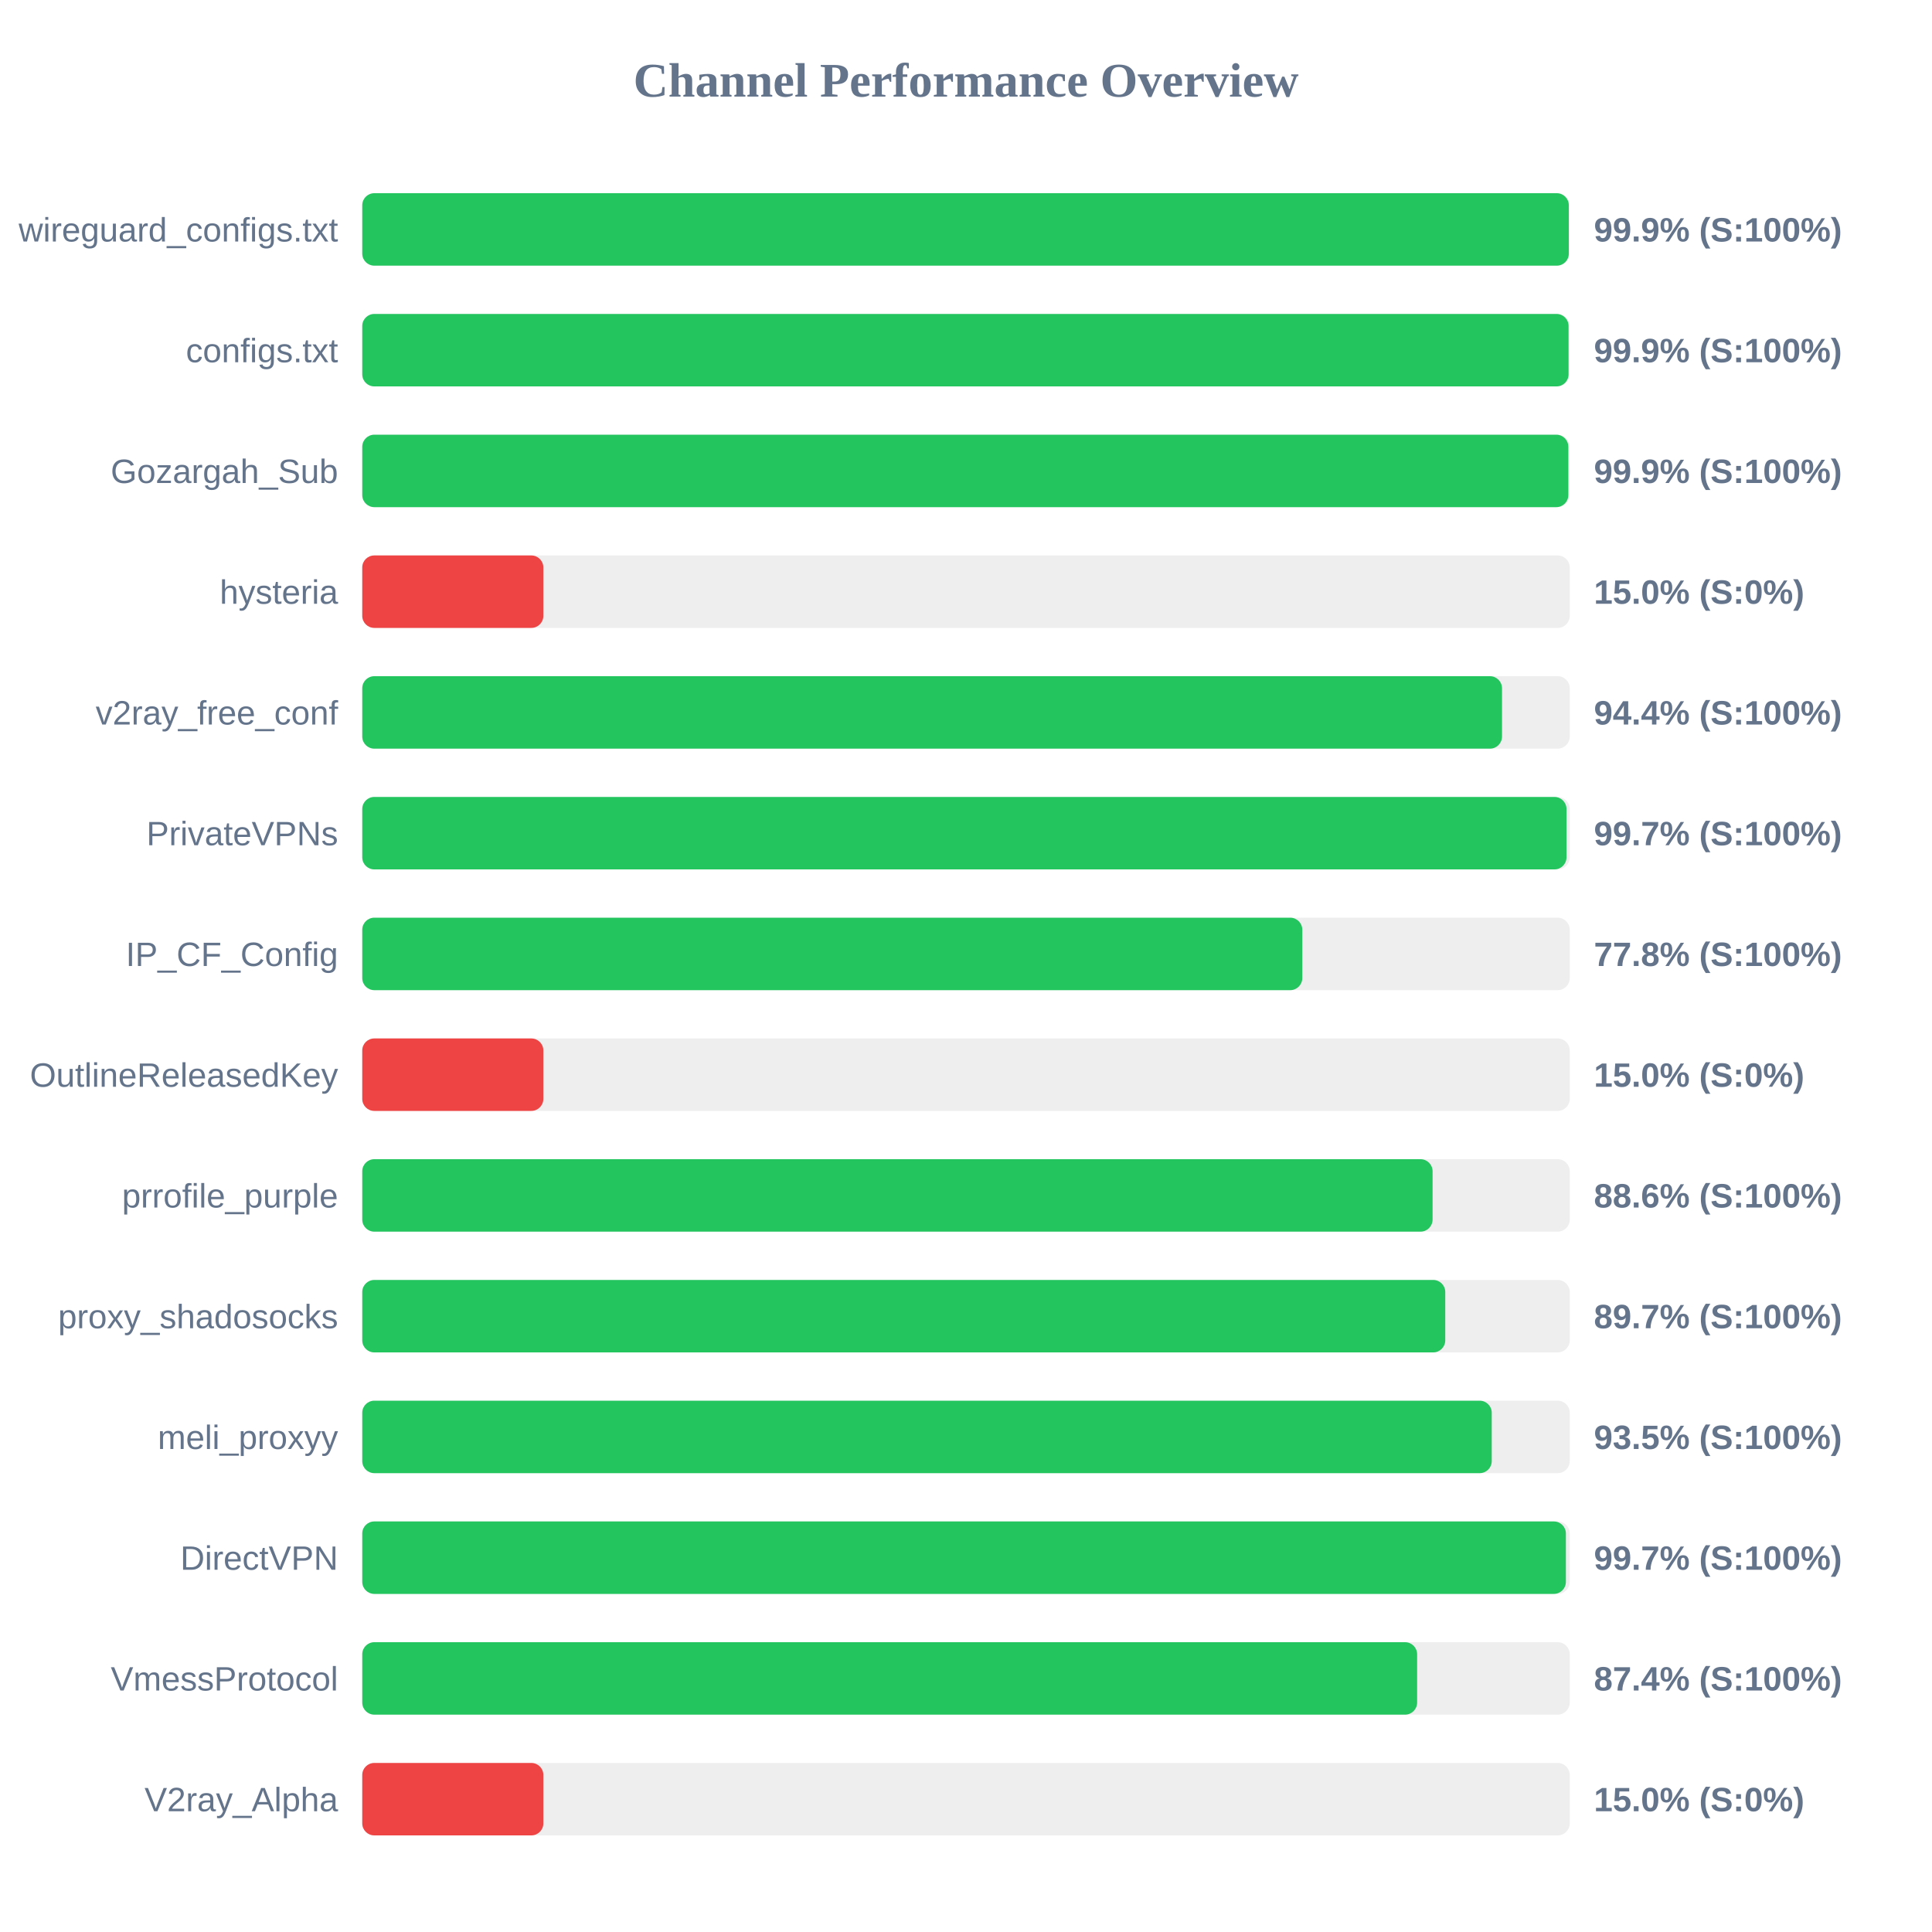
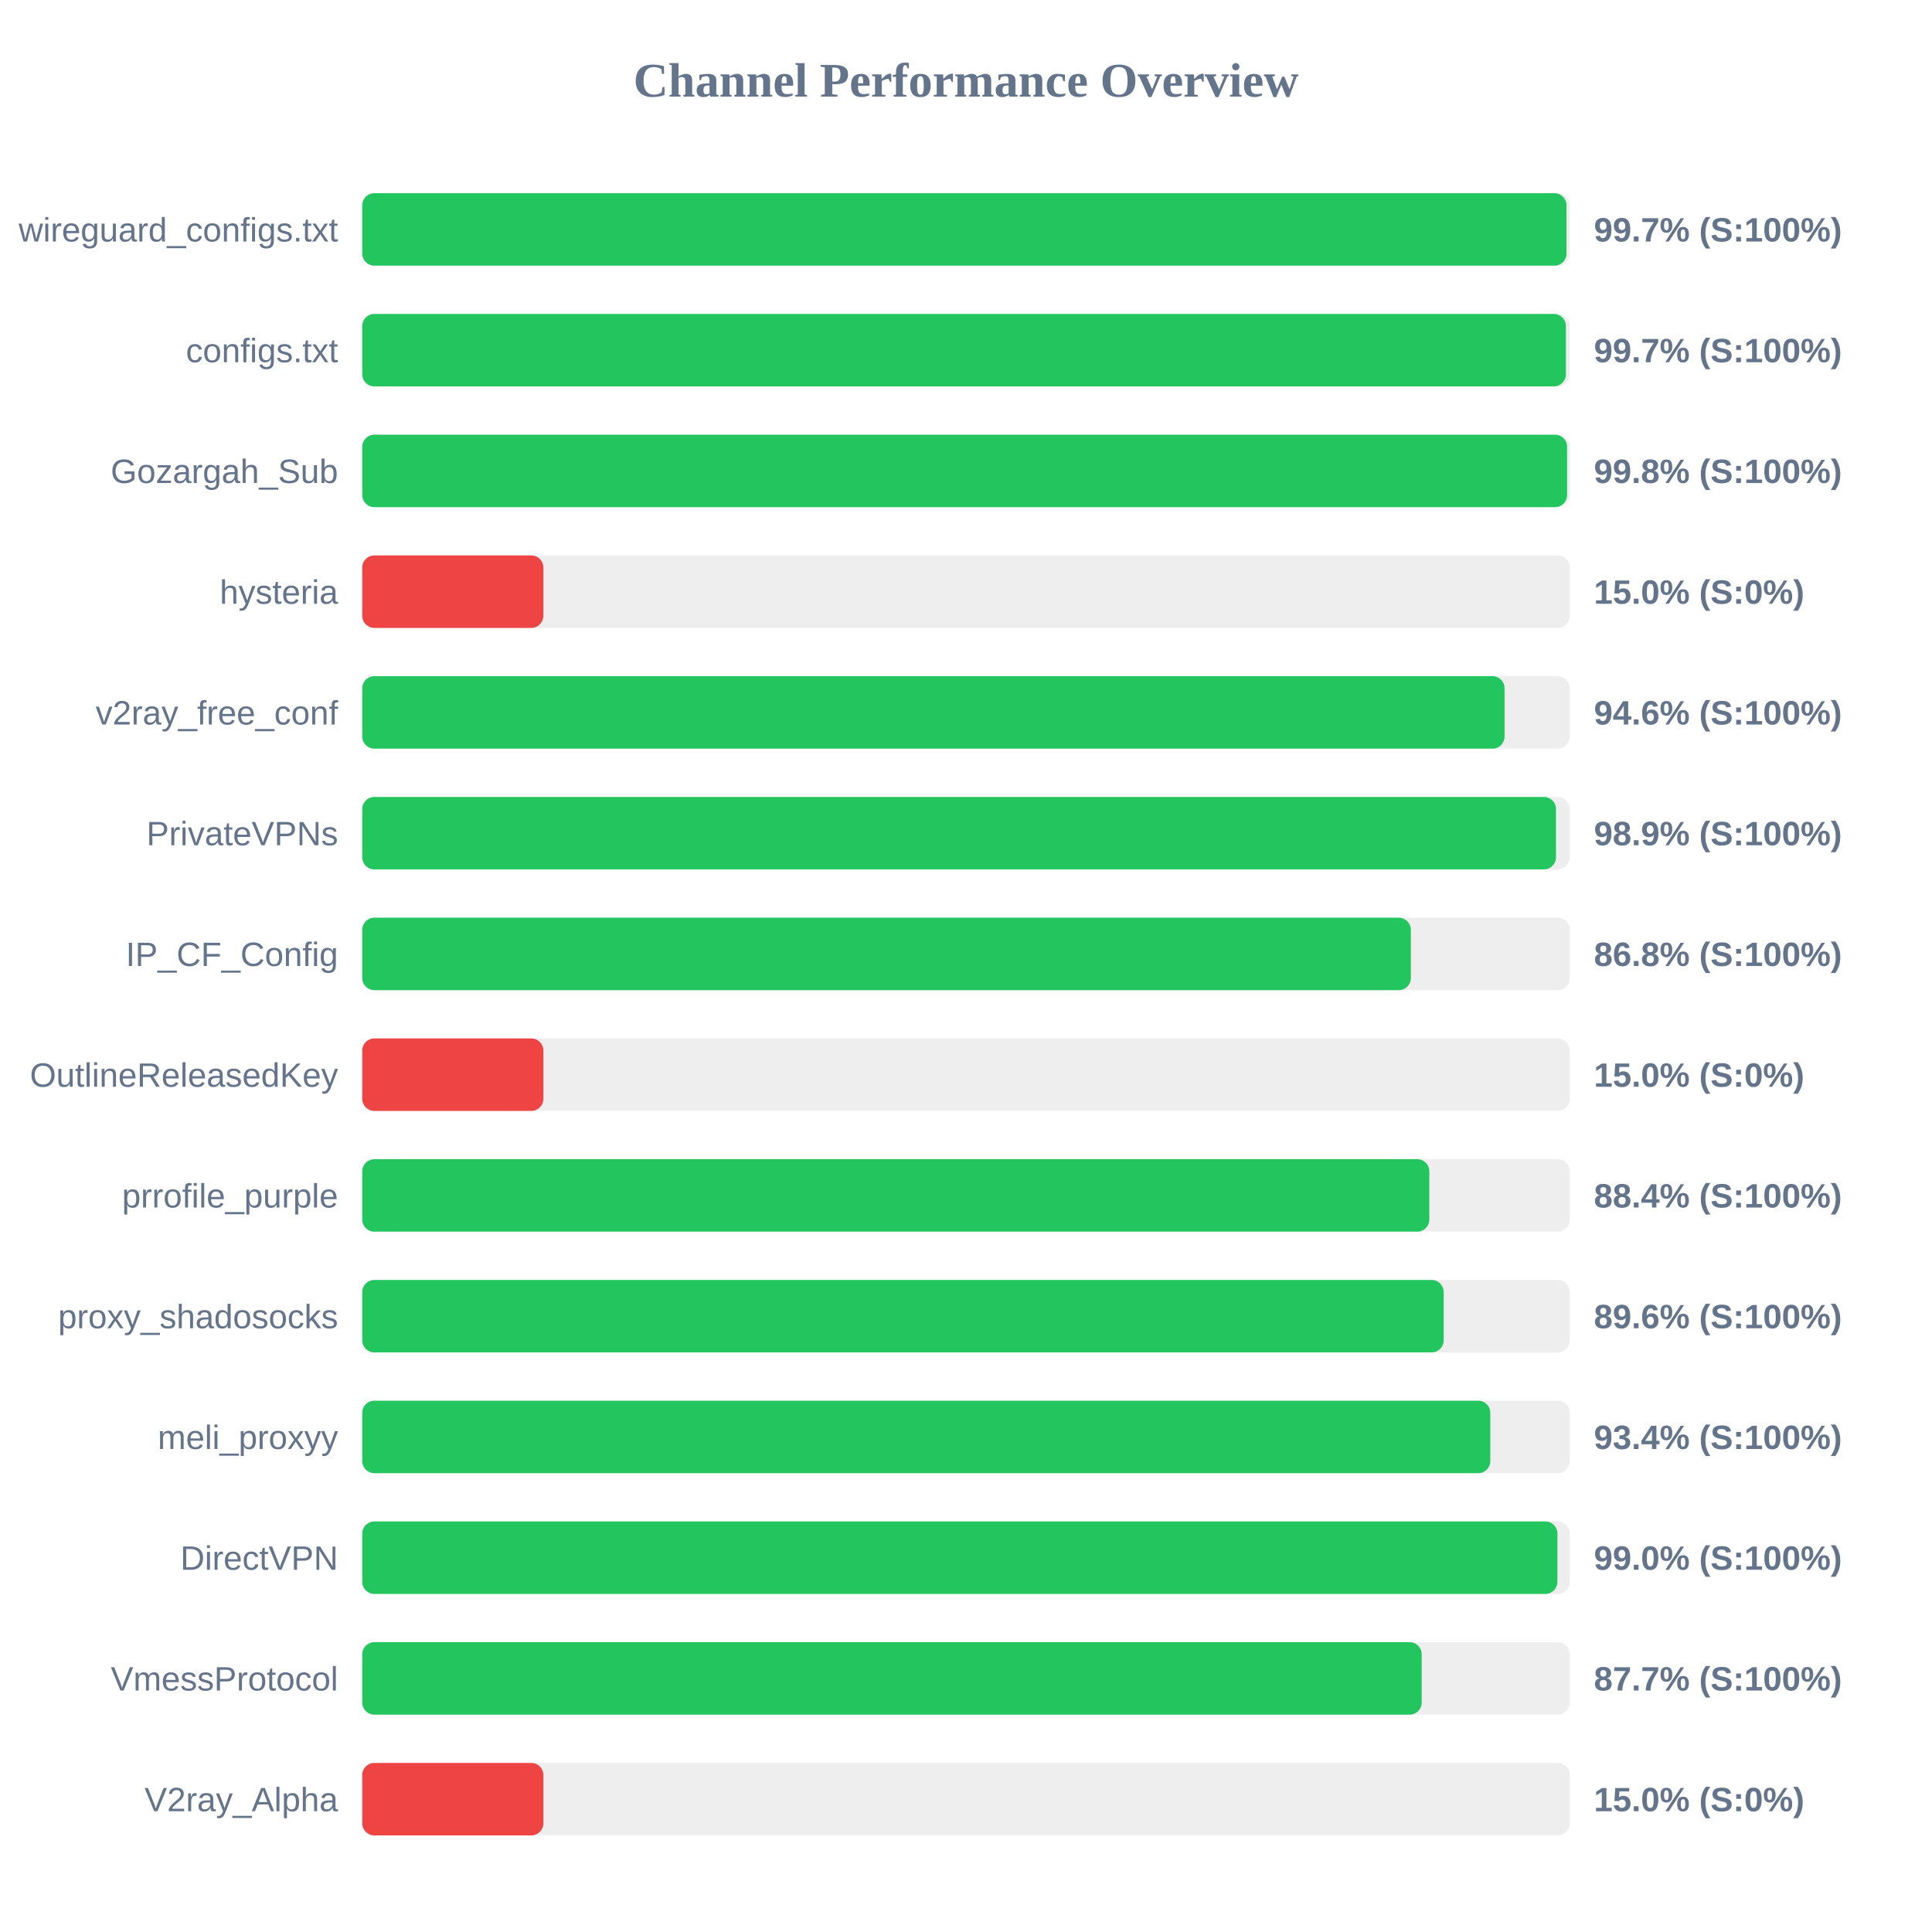
<svg xmlns="http://www.w3.org/2000/svg" width="800" height="800" version="1.1">
  <style>
        .row { font: 14px Arial; fill: #64748b; }
        .score { font: bold 14px Arial; fill: #64748b; }
    </style>
  <text x="400" y="40" text-anchor="middle" font-size="20px" font-weight="bold" fill="#64748b">Channel Performance Overview</text>
  <rect x="150" y="80" width="500" height="30" fill="#eee" rx="5" />
-   <rect x="150" y="80" width="499.6" height="30" fill="#22c55e" rx="5" />
+   <rect x="150" y="80" width="498.65" height="30" fill="#22c55e" rx="5" />
  <text x="140" y="100" text-anchor="end" class="row">wireguard_configs.txt</text>
-   <text x="660" y="100" text-anchor="start" class="score">99.9% (S:100%)</text>
+   <text x="660" y="100" text-anchor="start" class="score">99.7% (S:100%)</text>
  <rect x="150" y="130" width="500" height="30" fill="#eee" rx="5" />
-   <rect x="150" y="130" width="499.5" height="30" fill="#22c55e" rx="5" />
+   <rect x="150" y="130" width="498.4" height="30" fill="#22c55e" rx="5" />
  <text x="140" y="150" text-anchor="end" class="row">configs.txt</text>
-   <text x="660" y="150" text-anchor="start" class="score">99.9% (S:100%)</text>
+   <text x="660" y="150" text-anchor="start" class="score">99.7% (S:100%)</text>
  <rect x="150" y="180" width="500" height="30" fill="#eee" rx="5" />
-   <rect x="150" y="180" width="499.4" height="30" fill="#22c55e" rx="5" />
+   <rect x="150" y="180" width="498.9" height="30" fill="#22c55e" rx="5" />
  <text x="140" y="200" text-anchor="end" class="row">Gozargah_Sub</text>
-   <text x="660" y="200" text-anchor="start" class="score">99.9% (S:100%)</text>
+   <text x="660" y="200" text-anchor="start" class="score">99.8% (S:100%)</text>
  <rect x="150" y="230" width="500" height="30" fill="#eee" rx="5" />
  <rect x="150" y="230" width="75.0" height="30" fill="#ef4444" rx="5" />
  <text x="140" y="250" text-anchor="end" class="row">hysteria</text>
  <text x="660" y="250" text-anchor="start" class="score">15.0% (S:0%)</text>
  <rect x="150" y="280" width="500" height="30" fill="#eee" rx="5" />
-   <rect x="150" y="280" width="471.95" height="30" fill="#22c55e" rx="5" />
+   <rect x="150" y="280" width="473.0" height="30" fill="#22c55e" rx="5" />
  <text x="140" y="300" text-anchor="end" class="row">v2ray_free_conf</text>
-   <text x="660" y="300" text-anchor="start" class="score">94.4% (S:100%)</text>
+   <text x="660" y="300" text-anchor="start" class="score">94.6% (S:100%)</text>
  <rect x="150" y="330" width="500" height="30" fill="#eee" rx="5" />
-   <rect x="150" y="330" width="498.65" height="30" fill="#22c55e" rx="5" />
+   <rect x="150" y="330" width="494.3" height="30" fill="#22c55e" rx="5" />
  <text x="140" y="350" text-anchor="end" class="row">PrivateVPNs</text>
-   <text x="660" y="350" text-anchor="start" class="score">99.7% (S:100%)</text>
+   <text x="660" y="350" text-anchor="start" class="score">98.9% (S:100%)</text>
  <rect x="150" y="380" width="500" height="30" fill="#eee" rx="5" />
-   <rect x="150" y="380" width="389.25" height="30" fill="#22c55e" rx="5" />
+   <rect x="150" y="380" width="434.2" height="30" fill="#22c55e" rx="5" />
  <text x="140" y="400" text-anchor="end" class="row">IP_CF_Config</text>
-   <text x="660" y="400" text-anchor="start" class="score">77.8% (S:100%)</text>
+   <text x="660" y="400" text-anchor="start" class="score">86.8% (S:100%)</text>
  <rect x="150" y="430" width="500" height="30" fill="#eee" rx="5" />
  <rect x="150" y="430" width="75.0" height="30" fill="#ef4444" rx="5" />
  <text x="140" y="450" text-anchor="end" class="row">OutlineReleasedKey</text>
  <text x="660" y="450" text-anchor="start" class="score">15.0% (S:0%)</text>
  <rect x="150" y="480" width="500" height="30" fill="#eee" rx="5" />
-   <rect x="150" y="480" width="443.2" height="30" fill="#22c55e" rx="5" />
+   <rect x="150" y="480" width="441.85" height="30" fill="#22c55e" rx="5" />
  <text x="140" y="500" text-anchor="end" class="row">prrofile_purple</text>
-   <text x="660" y="500" text-anchor="start" class="score">88.6% (S:100%)</text>
+   <text x="660" y="500" text-anchor="start" class="score">88.4% (S:100%)</text>
  <rect x="150" y="530" width="500" height="30" fill="#eee" rx="5" />
-   <rect x="150" y="530" width="448.45" height="30" fill="#22c55e" rx="5" />
+   <rect x="150" y="530" width="447.8" height="30" fill="#22c55e" rx="5" />
  <text x="140" y="550" text-anchor="end" class="row">proxy_shadosocks</text>
-   <text x="660" y="550" text-anchor="start" class="score">89.7% (S:100%)</text>
+   <text x="660" y="550" text-anchor="start" class="score">89.6% (S:100%)</text>
  <rect x="150" y="580" width="500" height="30" fill="#eee" rx="5" />
-   <rect x="150" y="580" width="467.7" height="30" fill="#22c55e" rx="5" />
+   <rect x="150" y="580" width="467.1" height="30" fill="#22c55e" rx="5" />
  <text x="140" y="600" text-anchor="end" class="row">meli_proxyy</text>
-   <text x="660" y="600" text-anchor="start" class="score">93.5% (S:100%)</text>
+   <text x="660" y="600" text-anchor="start" class="score">93.4% (S:100%)</text>
  <rect x="150" y="630" width="500" height="30" fill="#eee" rx="5" />
-   <rect x="150" y="630" width="498.4" height="30" fill="#22c55e" rx="5" />
+   <rect x="150" y="630" width="494.9" height="30" fill="#22c55e" rx="5" />
  <text x="140" y="650" text-anchor="end" class="row">DirectVPN</text>
-   <text x="660" y="650" text-anchor="start" class="score">99.7% (S:100%)</text>
+   <text x="660" y="650" text-anchor="start" class="score">99.0% (S:100%)</text>
  <rect x="150" y="680" width="500" height="30" fill="#eee" rx="5" />
-   <rect x="150" y="680" width="436.8" height="30" fill="#22c55e" rx="5" />
+   <rect x="150" y="680" width="438.7" height="30" fill="#22c55e" rx="5" />
  <text x="140" y="700" text-anchor="end" class="row">VmessProtocol</text>
-   <text x="660" y="700" text-anchor="start" class="score">87.4% (S:100%)</text>
+   <text x="660" y="700" text-anchor="start" class="score">87.7% (S:100%)</text>
  <rect x="150" y="730" width="500" height="30" fill="#eee" rx="5" />
  <rect x="150" y="730" width="75.0" height="30" fill="#ef4444" rx="5" />
  <text x="140" y="750" text-anchor="end" class="row">V2ray_Alpha</text>
  <text x="660" y="750" text-anchor="start" class="score">15.0% (S:0%)</text>
</svg>
